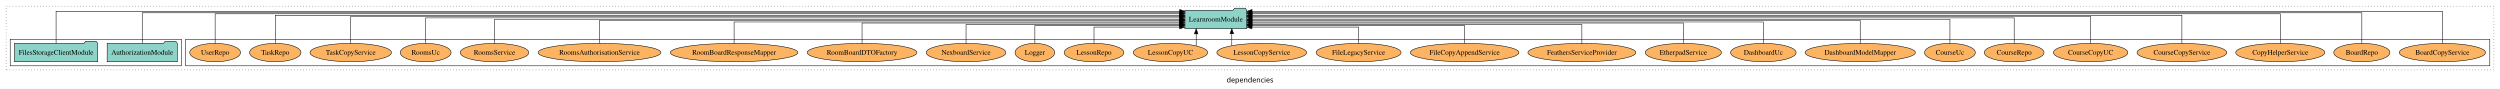
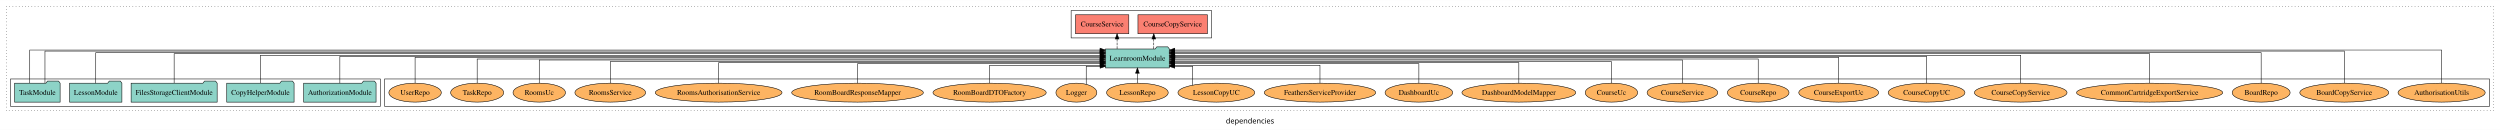
- <svg xmlns="http://www.w3.org/2000/svg" width="4904pt" height="174pt" viewBox="0.00 0.00 4904.00 173.80">
-   <g id="graph0" class="graph" transform="scale(1 1) rotate(0) translate(4 169.8)">
-     <polygon fill="white" stroke="transparent" points="-4,4 -4,-169.8 4900,-169.8 4900,4 -4,4" />
-     <text text-anchor="middle" x="2448" y="-8.2" font-family="sans-serif" font-size="14.00">dependencies</text>
+ <svg xmlns="http://www.w3.org/2000/svg" width="4752pt" height="247pt" viewBox="0.00 0.00 4752.00 246.80">
+   <g id="graph0" class="graph" transform="scale(1 1) rotate(0) translate(4 242.8)">
+     <polygon fill="white" stroke="transparent" points="-4,4 -4,-242.8 4748,-242.8 4748,4 -4,4" />
+     <text text-anchor="middle" x="2372" y="-8.2" font-family="sans-serif" font-size="14.00">dependencies</text>
    <g id="clust1" class="cluster">
-       <polygon fill="none" stroke="black" stroke-dasharray="1,5" points="8,-32.8 8,-157.8 4888,-157.8 4888,-32.8 8,-32.8" />
+       <polygon fill="none" stroke="black" stroke-dasharray="1,5" points="8,-32.8 8,-230.8 4736,-230.8 4736,-32.8 8,-32.8" />
    </g>
    <g id="clust6" class="cluster">
-       <polygon fill="none" stroke="black" points="360,-40.8 360,-92.8 4880,-92.8 4880,-40.8 360,-40.8" />
+       <polygon fill="none" stroke="black" points="727,-40.8 727,-92.8 4728,-92.8 4728,-40.8 727,-40.8" />
    </g>
    <g id="clust3" class="cluster">
-       <polygon fill="none" stroke="black" points="16,-40.8 16,-92.8 352,-92.8 352,-40.8 16,-40.8" />
+       <polygon fill="none" stroke="black" points="16,-40.8 16,-92.8 719,-92.8 719,-40.8 16,-40.8" />
+     </g>
+     <g id="clust4" class="cluster">
+       <polygon fill="none" stroke="black" points="2032,-170.8 2032,-222.8 2299,-222.8 2299,-170.8 2032,-170.8" />
    </g>
    <g id="node1" class="node">
-       <polygon fill="#8dd3c7" stroke="black" points="343.81,-84.8 340.81,-88.8 319.81,-88.8 316.81,-84.8 206.19,-84.8 206.19,-48.8 343.81,-48.8 343.81,-84.8" />
-       <text text-anchor="middle" x="275" y="-62.6" font-family="Times,serif" font-size="14.00">AuthorizationModule</text>
+       <polygon fill="#8dd3c7" stroke="black" points="710.81,-84.8 707.81,-88.8 686.81,-88.8 683.81,-84.8 573.19,-84.8 573.19,-48.8 710.81,-48.8 710.81,-84.8" />
+       <text text-anchor="middle" x="642" y="-62.6" font-family="Times,serif" font-size="14.00">AuthorizationModule</text>
+     </g>
+     <g id="node6" class="node">
+       <polygon fill="#8dd3c7" stroke="black" points="2218.75,-149.8 2215.75,-153.8 2194.75,-153.8 2191.75,-149.8 2097.25,-149.8 2097.25,-113.8 2218.75,-113.8 2218.75,-149.8" />
+       <text text-anchor="middle" x="2158" y="-127.6" font-family="Times,serif" font-size="14.00">LearnroomModule</text>
+     </g>
+     <g id="edge1" class="edge">
+       <path fill="none" stroke="black" d="M642,-84.93C642,-105.37 642,-135.8 642,-135.8 642,-135.8 2087.17,-135.8 2087.17,-135.8" />
+       <polygon fill="black" stroke="black" points="2087.17,-139.3 2097.17,-135.8 2087.17,-132.3 2087.17,-139.3" />
+     </g>
+     <g id="node2" class="node">
+       <polygon fill="#8dd3c7" stroke="black" points="554.98,-84.8 551.98,-88.8 530.98,-88.8 527.98,-84.8 427.02,-84.8 427.02,-48.8 554.98,-48.8 554.98,-84.8" />
+       <text text-anchor="middle" x="491" y="-62.6" font-family="Times,serif" font-size="14.00">CopyHelperModule</text>
+     </g>
+     <g id="edge2" class="edge">
+       <path fill="none" stroke="black" d="M491,-85.08C491,-106.12 491,-137.8 491,-137.8 491,-137.8 2087.19,-137.8 2087.19,-137.8" />
+       <polygon fill="black" stroke="black" points="2087.19,-141.3 2097.19,-137.8 2087.19,-134.3 2087.19,-141.3" />
    </g>
    <g id="node3" class="node">
-       <polygon fill="#8dd3c7" stroke="black" points="2441.75,-149.8 2438.75,-153.8 2417.75,-153.8 2414.75,-149.8 2320.25,-149.8 2320.25,-113.8 2441.75,-113.8 2441.75,-149.8" />
-       <text text-anchor="middle" x="2381" y="-127.6" font-family="Times,serif" font-size="14.00">LearnroomModule</text>
-     </g>
-     <g id="edge1" class="edge">
-       <path fill="none" stroke="black" d="M275,-84.89C275,-107.93 275,-144.8 275,-144.8 275,-144.8 2310.24,-144.8 2310.24,-144.8" />
-       <polygon fill="black" stroke="black" points="2310.24,-148.3 2320.24,-144.8 2310.24,-141.3 2310.24,-148.3" />
-     </g>
-     <g id="node2" class="node">
-       <polygon fill="#8dd3c7" stroke="black" points="187.77,-84.8 184.77,-88.8 163.77,-88.8 160.77,-84.8 24.23,-84.8 24.23,-48.8 187.77,-48.8 187.77,-84.8" />
-       <text text-anchor="middle" x="106" y="-62.6" font-family="Times,serif" font-size="14.00">FilesStorageClientModule</text>
-     </g>
-     <g id="edge2" class="edge">
-       <path fill="none" stroke="black" d="M106,-85.18C106,-109.08 106,-147.8 106,-147.8 106,-147.8 2310.15,-147.8 2310.15,-147.8" />
-       <polygon fill="black" stroke="black" points="2310.15,-151.3 2320.15,-147.8 2310.15,-144.3 2310.15,-151.3" />
+       <polygon fill="#8dd3c7" stroke="black" points="408.77,-84.8 405.77,-88.8 384.77,-88.8 381.77,-84.8 245.23,-84.8 245.23,-48.8 408.77,-48.8 408.77,-84.8" />
+       <text text-anchor="middle" x="327" y="-62.6" font-family="Times,serif" font-size="14.00">FilesStorageClientModule</text>
+     </g>
+     <g id="edge3" class="edge">
+       <path fill="none" stroke="black" d="M327,-85.09C327,-107.01 327,-140.8 327,-140.8 327,-140.8 2087.08,-140.8 2087.08,-140.8" />
+       <polygon fill="black" stroke="black" points="2087.08,-144.3 2097.08,-140.8 2087.08,-137.3 2087.08,-144.3" />
    </g>
    <g id="node4" class="node">
-       <ellipse fill="#fdb462" stroke="black" cx="4787" cy="-66.8" rx="84.54" ry="18" />
-       <text text-anchor="middle" x="4787" y="-62.6" font-family="Times,serif" font-size="14.00">BoardCopyService</text>
-     </g>
-     <g id="edge3" class="edge">
-       <path fill="none" stroke="black" d="M4787,-85.18C4787,-109.08 4787,-147.8 4787,-147.8 4787,-147.8 2451.98,-147.8 2451.98,-147.8" />
-       <polygon fill="black" stroke="black" points="2451.98,-144.3 2441.98,-147.8 2451.98,-151.3 2451.98,-144.3" />
+       <polygon fill="#8dd3c7" stroke="black" points="227.71,-84.8 224.71,-88.8 203.71,-88.8 200.71,-84.8 128.29,-84.8 128.29,-48.8 227.71,-48.8 227.71,-84.8" />
+       <text text-anchor="middle" x="178" y="-62.6" font-family="Times,serif" font-size="14.00">LessonModule</text>
+     </g>
+     <g id="edge4" class="edge">
+       <path fill="none" stroke="black" d="M178,-84.81C178,-107.29 178,-142.8 178,-142.8 178,-142.8 2087.12,-142.8 2087.12,-142.8" />
+       <polygon fill="black" stroke="black" points="2087.12,-146.3 2097.12,-142.8 2087.12,-139.3 2087.12,-146.3" />
    </g>
    <g id="node5" class="node">
-       <ellipse fill="#fdb462" stroke="black" cx="4629" cy="-66.8" rx="55.04" ry="18" />
-       <text text-anchor="middle" x="4629" y="-62.6" font-family="Times,serif" font-size="14.00">BoardRepo</text>
-     </g>
-     <g id="edge4" class="edge">
-       <path fill="none" stroke="black" d="M4629,-84.89C4629,-107.93 4629,-144.8 4629,-144.8 4629,-144.8 2452,-144.8 2452,-144.8" />
-       <polygon fill="black" stroke="black" points="2452,-141.3 2442,-144.8 2452,-148.3 2452,-141.3" />
-     </g>
-     <g id="node6" class="node">
-       <ellipse fill="#fdb462" stroke="black" cx="4469" cy="-66.8" rx="87.39" ry="18" />
-       <text text-anchor="middle" x="4469" y="-62.6" font-family="Times,serif" font-size="14.00">CopyHelperService</text>
+       <polygon fill="#8dd3c7" stroke="black" points="110.27,-84.8 107.27,-88.8 86.27,-88.8 83.27,-84.8 23.73,-84.8 23.73,-48.8 110.27,-48.8 110.27,-84.8" />
+       <text text-anchor="middle" x="67" y="-62.6" font-family="Times,serif" font-size="14.00">TaskModule</text>
    </g>
    <g id="edge5" class="edge">
-       <path fill="none" stroke="black" d="M4469,-84.81C4469,-107.29 4469,-142.8 4469,-142.8 4469,-142.8 2451.8,-142.8 2451.8,-142.8" />
-       <polygon fill="black" stroke="black" points="2451.8,-139.3 2441.8,-142.8 2451.8,-146.3 2451.8,-139.3" />
+       <path fill="none" stroke="black" d="M52.54,-85.18C52.54,-109.08 52.54,-147.8 52.54,-147.8 52.54,-147.8 2086.98,-147.8 2086.98,-147.8" />
+       <polygon fill="black" stroke="black" points="2086.98,-151.3 2096.98,-147.8 2086.98,-144.3 2086.98,-151.3" />
+     </g>
+     <g id="edge6" class="edge">
+       <path fill="none" stroke="black" d="M81.46,-85.12C81.46,-108.46 81.46,-145.8 81.46,-145.8 81.46,-145.8 2086.98,-145.8 2086.98,-145.8" />
+       <polygon fill="black" stroke="black" points="2086.98,-149.3 2096.98,-145.8 2086.98,-142.3 2086.98,-149.3" />
    </g>
    <g id="node7" class="node">
-       <ellipse fill="#fdb462" stroke="black" cx="4276" cy="-66.8" rx="88.06" ry="18" />
-       <text text-anchor="middle" x="4276" y="-62.6" font-family="Times,serif" font-size="14.00">CourseCopyService</text>
-     </g>
-     <g id="edge6" class="edge">
-       <path fill="none" stroke="black" d="M4276,-84.84C4276,-106.46 4276,-139.8 4276,-139.8 4276,-139.8 2451.9,-139.8 2451.9,-139.8" />
-       <polygon fill="black" stroke="black" points="2451.9,-136.3 2441.9,-139.8 2451.9,-143.3 2451.9,-136.3" />
+       <polygon fill="#fb8072" stroke="black" points="2290.98,-214.8 2159.02,-214.8 2159.02,-178.8 2290.98,-178.8 2290.98,-214.8" />
+       <text text-anchor="middle" x="2225" y="-192.6" font-family="Times,serif" font-size="14.00">CourseCopyService </text>
+     </g>
+     <g id="edge7" class="edge">
+       <path fill="none" stroke="black" stroke-dasharray="5,2" d="M2189.07,-149.91C2189.07,-149.91 2189.07,-168.79 2189.07,-168.79" />
+       <polygon fill="black" stroke="black" points="2185.57,-168.79 2189.07,-178.79 2192.57,-168.79 2185.57,-168.79" />
    </g>
    <g id="node8" class="node">
-       <ellipse fill="#fdb462" stroke="black" cx="4097" cy="-66.8" rx="72.97" ry="18" />
-       <text text-anchor="middle" x="4097" y="-62.6" font-family="Times,serif" font-size="14.00">CourseCopyUC</text>
-     </g>
-     <g id="edge7" class="edge">
-       <path fill="none" stroke="black" d="M4097,-85.08C4097,-106.12 4097,-137.8 4097,-137.8 4097,-137.8 2451.82,-137.8 2451.82,-137.8" />
-       <polygon fill="black" stroke="black" points="2451.82,-134.3 2441.82,-137.8 2451.82,-141.3 2451.82,-134.3" />
+       <polygon fill="#fb8072" stroke="black" points="2141.64,-214.8 2040.36,-214.8 2040.36,-178.8 2141.64,-178.8 2141.64,-214.8" />
+       <text text-anchor="middle" x="2091" y="-192.6" font-family="Times,serif" font-size="14.00">CourseService </text>
+     </g>
+     <g id="edge8" class="edge">
+       <path fill="none" stroke="black" stroke-dasharray="5,2" d="M2119.35,-149.91C2119.35,-149.91 2119.35,-168.79 2119.35,-168.79" />
+       <polygon fill="black" stroke="black" points="2115.85,-168.79 2119.35,-178.79 2122.85,-168.79 2115.85,-168.79" />
    </g>
    <g id="node9" class="node">
-       <ellipse fill="#fdb462" stroke="black" cx="3947" cy="-66.8" rx="58.56" ry="18" />
-       <text text-anchor="middle" x="3947" y="-62.6" font-family="Times,serif" font-size="14.00">CourseRepo</text>
-     </g>
-     <g id="edge8" class="edge">
-       <path fill="none" stroke="black" d="M3947,-85.02C3947,-105.17 3947,-134.8 3947,-134.8 3947,-134.8 2451.91,-134.8 2451.91,-134.8" />
-       <polygon fill="black" stroke="black" points="2451.91,-131.3 2441.91,-134.8 2451.91,-138.3 2451.91,-131.3" />
+       <ellipse fill="#fdb462" stroke="black" cx="4637" cy="-66.8" rx="82.85" ry="18" />
+       <text text-anchor="middle" x="4637" y="-62.6" font-family="Times,serif" font-size="14.00">AuthorisationUtils</text>
+     </g>
+     <g id="edge9" class="edge">
+       <path fill="none" stroke="black" d="M4637,-85.18C4637,-109.08 4637,-147.8 4637,-147.8 4637,-147.8 2228.97,-147.8 2228.97,-147.8" />
+       <polygon fill="black" stroke="black" points="2228.97,-144.3 2218.97,-147.8 2228.97,-151.3 2228.97,-144.3" />
    </g>
    <g id="node10" class="node">
-       <ellipse fill="#fdb462" stroke="black" cx="3821" cy="-66.8" rx="49.81" ry="18" />
-       <text text-anchor="middle" x="3821" y="-62.6" font-family="Times,serif" font-size="14.00">CourseUc</text>
-     </g>
-     <g id="edge9" class="edge">
-       <path fill="none" stroke="black" d="M3821,-84.91C3821,-104.14 3821,-131.8 3821,-131.8 3821,-131.8 2451.96,-131.8 2451.96,-131.8" />
-       <polygon fill="black" stroke="black" points="2451.96,-128.3 2441.96,-131.8 2451.96,-135.3 2451.96,-128.3" />
+       <ellipse fill="#fdb462" stroke="black" cx="4452" cy="-66.8" rx="84.54" ry="18" />
+       <text text-anchor="middle" x="4452" y="-62.6" font-family="Times,serif" font-size="14.00">BoardCopyService</text>
+     </g>
+     <g id="edge10" class="edge">
+       <path fill="none" stroke="black" d="M4452,-85.12C4452,-108.46 4452,-145.8 4452,-145.8 4452,-145.8 2228.77,-145.8 2228.77,-145.8" />
+       <polygon fill="black" stroke="black" points="2228.77,-142.3 2218.77,-145.8 2228.77,-149.3 2228.77,-142.3" />
    </g>
    <g id="node11" class="node">
-       <ellipse fill="#fdb462" stroke="black" cx="3645" cy="-66.8" rx="108.23" ry="18" />
-       <text text-anchor="middle" x="3645" y="-62.6" font-family="Times,serif" font-size="14.00">DashboardModelMapper</text>
-     </g>
-     <g id="edge10" class="edge">
-       <path fill="none" stroke="black" d="M3645,-85.02C3645,-103.63 3645,-129.8 3645,-129.8 3645,-129.8 2451.97,-129.8 2451.97,-129.8" />
-       <polygon fill="black" stroke="black" points="2451.97,-126.3 2441.97,-129.8 2451.97,-133.3 2451.97,-126.3" />
+       <ellipse fill="#fdb462" stroke="black" cx="4294" cy="-66.8" rx="55.04" ry="18" />
+       <text text-anchor="middle" x="4294" y="-62.6" font-family="Times,serif" font-size="14.00">BoardRepo</text>
+     </g>
+     <g id="edge11" class="edge">
+       <path fill="none" stroke="black" d="M4294,-84.81C4294,-107.29 4294,-142.8 4294,-142.8 4294,-142.8 2228.77,-142.8 2228.77,-142.8" />
+       <polygon fill="black" stroke="black" points="2228.77,-139.3 2218.77,-142.8 2228.77,-146.3 2228.77,-139.3" />
    </g>
    <g id="node12" class="node">
-       <ellipse fill="#fdb462" stroke="black" cx="3455" cy="-66.8" rx="64.26" ry="18" />
-       <text text-anchor="middle" x="3455" y="-62.6" font-family="Times,serif" font-size="14.00">DashboardUc</text>
-     </g>
-     <g id="edge11" class="edge">
-       <path fill="none" stroke="black" d="M3455,-84.8C3455,-102.48 3455,-126.8 3455,-126.8 3455,-126.8 2451.82,-126.8 2451.82,-126.8" />
-       <polygon fill="black" stroke="black" points="2451.82,-123.3 2441.82,-126.8 2451.82,-130.3 2451.82,-123.3" />
+       <ellipse fill="#fdb462" stroke="black" cx="4082" cy="-66.8" rx="138.89" ry="18" />
+       <text text-anchor="middle" x="4082" y="-62.6" font-family="Times,serif" font-size="14.00">CommonCartridgeExportService</text>
+     </g>
+     <g id="edge12" class="edge">
+       <path fill="none" stroke="black" d="M4082,-85.09C4082,-107.01 4082,-140.8 4082,-140.8 4082,-140.8 2228.76,-140.8 2228.76,-140.8" />
+       <polygon fill="black" stroke="black" points="2228.76,-137.3 2218.76,-140.8 2228.76,-144.3 2228.76,-137.3" />
    </g>
    <g id="node13" class="node">
-       <ellipse fill="#fdb462" stroke="black" cx="3298" cy="-66.8" rx="74.7" ry="18" />
-       <text text-anchor="middle" x="3298" y="-62.6" font-family="Times,serif" font-size="14.00">EtherpadService</text>
-     </g>
-     <g id="edge12" class="edge">
-       <path fill="none" stroke="black" d="M3298,-84.83C3298,-101.86 3298,-124.8 3298,-124.8 3298,-124.8 2451.88,-124.8 2451.88,-124.8" />
-       <polygon fill="black" stroke="black" points="2451.88,-121.3 2441.88,-124.8 2451.88,-128.3 2451.88,-121.3" />
+       <ellipse fill="#fdb462" stroke="black" cx="3837" cy="-66.8" rx="88.06" ry="18" />
+       <text text-anchor="middle" x="3837" y="-62.6" font-family="Times,serif" font-size="14.00">CourseCopyService</text>
+     </g>
+     <g id="edge13" class="edge">
+       <path fill="none" stroke="black" d="M3837,-85.08C3837,-106.12 3837,-137.8 3837,-137.8 3837,-137.8 2228.75,-137.8 2228.75,-137.8" />
+       <polygon fill="black" stroke="black" points="2228.75,-134.3 2218.75,-137.8 2228.75,-141.3 2228.75,-134.3" />
    </g>
    <g id="node14" class="node">
-       <ellipse fill="#fdb462" stroke="black" cx="3099" cy="-66.8" rx="105.93" ry="18" />
-       <text text-anchor="middle" x="3099" y="-62.6" font-family="Times,serif" font-size="14.00">FeathersServiceProvider</text>
-     </g>
-     <g id="edge13" class="edge">
-       <path fill="none" stroke="black" d="M3099,-84.81C3099,-100.85 3099,-121.8 3099,-121.8 3099,-121.8 2451.91,-121.8 2451.91,-121.8" />
-       <polygon fill="black" stroke="black" points="2451.91,-118.3 2441.91,-121.8 2451.91,-125.3 2451.91,-118.3" />
+       <ellipse fill="#fdb462" stroke="black" cx="3658" cy="-66.8" rx="72.97" ry="18" />
+       <text text-anchor="middle" x="3658" y="-62.6" font-family="Times,serif" font-size="14.00">CourseCopyUC</text>
+     </g>
+     <g id="edge14" class="edge">
+       <path fill="none" stroke="black" d="M3658,-84.93C3658,-105.37 3658,-135.8 3658,-135.8 3658,-135.8 2229.13,-135.8 2229.13,-135.8" />
+       <polygon fill="black" stroke="black" points="2229.13,-132.3 2219.13,-135.8 2229.13,-139.3 2229.13,-132.3" />
    </g>
    <g id="node15" class="node">
-       <ellipse fill="#fdb462" stroke="black" cx="2869" cy="-66.8" rx="106.53" ry="18" />
-       <text text-anchor="middle" x="2869" y="-62.6" font-family="Times,serif" font-size="14.00">FileCopyAppendService</text>
-     </g>
-     <g id="edge14" class="edge">
-       <path fill="none" stroke="black" d="M2869,-85.04C2869,-100.37 2869,-119.8 2869,-119.8 2869,-119.8 2451.82,-119.8 2451.82,-119.8" />
-       <polygon fill="black" stroke="black" points="2451.82,-116.3 2441.82,-119.8 2451.82,-123.3 2451.82,-116.3" />
+       <ellipse fill="#fdb462" stroke="black" cx="3491" cy="-66.8" rx="75.88" ry="18" />
+       <text text-anchor="middle" x="3491" y="-62.6" font-family="Times,serif" font-size="14.00">CourseExportUc</text>
+     </g>
+     <g id="edge15" class="edge">
+       <path fill="none" stroke="black" d="M3491,-85.11C3491,-104.95 3491,-133.8 3491,-133.8 3491,-133.8 2229.18,-133.8 2229.18,-133.8" />
+       <polygon fill="black" stroke="black" points="2229.18,-130.3 2219.18,-133.8 2229.18,-137.3 2229.18,-130.3" />
    </g>
    <g id="node16" class="node">
-       <ellipse fill="#fdb462" stroke="black" cx="2661" cy="-66.8" rx="83.36" ry="18" />
-       <text text-anchor="middle" x="2661" y="-62.6" font-family="Times,serif" font-size="14.00">FileLegacyService</text>
-     </g>
-     <g id="edge15" class="edge">
-       <path fill="none" stroke="black" d="M2661,-84.85C2661,-99.17 2661,-116.8 2661,-116.8 2661,-116.8 2451.76,-116.8 2451.76,-116.8" />
-       <polygon fill="black" stroke="black" points="2451.76,-113.3 2441.76,-116.8 2451.76,-120.3 2451.76,-113.3" />
+       <ellipse fill="#fdb462" stroke="black" cx="3338" cy="-66.8" rx="58.56" ry="18" />
+       <text text-anchor="middle" x="3338" y="-62.6" font-family="Times,serif" font-size="14.00">CourseRepo</text>
+     </g>
+     <g id="edge16" class="edge">
+       <path fill="none" stroke="black" d="M3338,-84.97C3338,-103.89 3338,-130.8 3338,-130.8 3338,-130.8 2228.96,-130.8 2228.96,-130.8" />
+       <polygon fill="black" stroke="black" points="2228.96,-127.3 2218.96,-130.8 2228.96,-134.3 2228.96,-127.3" />
    </g>
    <g id="node17" class="node">
-       <ellipse fill="#fdb462" stroke="black" cx="2471" cy="-66.8" rx="88.06" ry="18" />
-       <text text-anchor="middle" x="2471" y="-62.6" font-family="Times,serif" font-size="14.00">LessonCopyService</text>
-     </g>
-     <g id="edge16" class="edge">
-       <path fill="none" stroke="black" d="M2412.3,-80.27C2412.3,-80.27 2412.3,-103.66 2412.3,-103.66" />
-       <polygon fill="black" stroke="black" points="2408.8,-103.66 2412.3,-113.66 2415.8,-103.66 2408.8,-103.66" />
+       <ellipse fill="#fdb462" stroke="black" cx="3194" cy="-66.8" rx="67.2" ry="18" />
+       <text text-anchor="middle" x="3194" y="-62.6" font-family="Times,serif" font-size="14.00">CourseService</text>
+     </g>
+     <g id="edge17" class="edge">
+       <path fill="none" stroke="black" d="M3194,-85.07C3194,-103.36 3194,-128.8 3194,-128.8 3194,-128.8 2228.94,-128.8 2228.94,-128.8" />
+       <polygon fill="black" stroke="black" points="2228.94,-125.3 2218.94,-128.8 2228.94,-132.3 2228.94,-125.3" />
    </g>
    <g id="node18" class="node">
-       <ellipse fill="#fdb462" stroke="black" cx="2292" cy="-66.8" rx="72.97" ry="18" />
-       <text text-anchor="middle" x="2292" y="-62.6" font-family="Times,serif" font-size="14.00">LessonCopyUC</text>
-     </g>
-     <g id="edge17" class="edge">
-       <path fill="none" stroke="black" d="M2342.43,-79.95C2342.43,-79.95 2342.43,-103.49 2342.43,-103.49" />
-       <polygon fill="black" stroke="black" points="2338.93,-103.49 2342.43,-113.49 2345.93,-103.49 2338.93,-103.49" />
+       <ellipse fill="#fdb462" stroke="black" cx="3059" cy="-66.8" rx="49.81" ry="18" />
+       <text text-anchor="middle" x="3059" y="-62.6" font-family="Times,serif" font-size="14.00">CourseUc</text>
+     </g>
+     <g id="edge18" class="edge">
+       <path fill="none" stroke="black" d="M3059,-84.82C3059,-102.17 3059,-125.8 3059,-125.8 3059,-125.8 2228.87,-125.8 2228.87,-125.8" />
+       <polygon fill="black" stroke="black" points="2228.87,-122.3 2218.87,-125.8 2228.87,-129.3 2228.87,-122.3" />
    </g>
    <g id="node19" class="node">
-       <ellipse fill="#fdb462" stroke="black" cx="2142" cy="-66.8" rx="58.56" ry="18" />
-       <text text-anchor="middle" x="2142" y="-62.6" font-family="Times,serif" font-size="14.00">LessonRepo</text>
-     </g>
-     <g id="edge18" class="edge">
-       <path fill="none" stroke="black" d="M2142,-84.85C2142,-99.17 2142,-116.8 2142,-116.8 2142,-116.8 2310.07,-116.8 2310.07,-116.8" />
-       <polygon fill="black" stroke="black" points="2310.07,-120.3 2320.07,-116.8 2310.07,-113.3 2310.07,-120.3" />
+       <ellipse fill="#fdb462" stroke="black" cx="2883" cy="-66.8" rx="108.23" ry="18" />
+       <text text-anchor="middle" x="2883" y="-62.6" font-family="Times,serif" font-size="14.00">DashboardModelMapper</text>
+     </g>
+     <g id="edge19" class="edge">
+       <path fill="none" stroke="black" d="M2883,-84.84C2883,-101.53 2883,-123.8 2883,-123.8 2883,-123.8 2228.88,-123.8 2228.88,-123.8" />
+       <polygon fill="black" stroke="black" points="2228.88,-120.3 2218.88,-123.8 2228.88,-127.3 2228.88,-120.3" />
    </g>
    <g id="node20" class="node">
-       <ellipse fill="#fdb462" stroke="black" cx="2026" cy="-66.8" rx="38.85" ry="18" />
-       <text text-anchor="middle" x="2026" y="-62.6" font-family="Times,serif" font-size="14.00">Logger</text>
-     </g>
-     <g id="edge19" class="edge">
-       <path fill="none" stroke="black" d="M2026,-85.04C2026,-100.37 2026,-119.8 2026,-119.8 2026,-119.8 2309.97,-119.8 2309.97,-119.8" />
-       <polygon fill="black" stroke="black" points="2309.97,-123.3 2319.97,-119.8 2309.97,-116.3 2309.97,-123.3" />
+       <ellipse fill="#fdb462" stroke="black" cx="2693" cy="-66.8" rx="64.26" ry="18" />
+       <text text-anchor="middle" x="2693" y="-62.6" font-family="Times,serif" font-size="14.00">DashboardUc</text>
+     </g>
+     <g id="edge20" class="edge">
+       <path fill="none" stroke="black" d="M2693,-84.81C2693,-100.85 2693,-121.8 2693,-121.8 2693,-121.8 2228.85,-121.8 2228.85,-121.8" />
+       <polygon fill="black" stroke="black" points="2228.85,-118.3 2218.85,-121.8 2228.85,-125.3 2228.85,-118.3" />
    </g>
    <g id="node21" class="node">
-       <ellipse fill="#fdb462" stroke="black" cx="1891" cy="-66.8" rx="78.14" ry="18" />
-       <text text-anchor="middle" x="1891" y="-62.6" font-family="Times,serif" font-size="14.00">NexboardService</text>
-     </g>
-     <g id="edge20" class="edge">
-       <path fill="none" stroke="black" d="M1891,-84.81C1891,-100.85 1891,-121.8 1891,-121.8 1891,-121.8 2309.93,-121.8 2309.93,-121.8" />
-       <polygon fill="black" stroke="black" points="2309.93,-125.3 2319.93,-121.8 2309.93,-118.3 2309.93,-125.3" />
+       <ellipse fill="#fdb462" stroke="black" cx="2505" cy="-66.8" rx="105.93" ry="18" />
+       <text text-anchor="middle" x="2505" y="-62.6" font-family="Times,serif" font-size="14.00">FeathersServiceProvider</text>
+     </g>
+     <g id="edge21" class="edge">
+       <path fill="none" stroke="black" d="M2505,-84.99C2505,-99.98 2505,-118.8 2505,-118.8 2505,-118.8 2228.84,-118.8 2228.84,-118.8" />
+       <polygon fill="black" stroke="black" points="2228.84,-115.3 2218.84,-118.8 2228.84,-122.3 2228.84,-115.3" />
    </g>
    <g id="node22" class="node">
-       <ellipse fill="#fdb462" stroke="black" cx="1687" cy="-66.8" rx="107.68" ry="18" />
-       <text text-anchor="middle" x="1687" y="-62.6" font-family="Times,serif" font-size="14.00">RoomBoardDTOFactory</text>
-     </g>
-     <g id="edge21" class="edge">
-       <path fill="none" stroke="black" d="M1687,-84.83C1687,-101.86 1687,-124.8 1687,-124.8 1687,-124.8 2310.02,-124.8 2310.02,-124.8" />
-       <polygon fill="black" stroke="black" points="2310.02,-128.3 2320.02,-124.8 2310.02,-121.3 2310.02,-128.3" />
+       <ellipse fill="#fdb462" stroke="black" cx="2308" cy="-66.8" rx="72.97" ry="18" />
+       <text text-anchor="middle" x="2308" y="-62.6" font-family="Times,serif" font-size="14.00">LessonCopyUC</text>
+     </g>
+     <g id="edge22" class="edge">
+       <path fill="none" stroke="black" d="M2263,-80.99C2263,-95.78 2263,-116.8 2263,-116.8 2263,-116.8 2228.78,-116.8 2228.78,-116.8" />
+       <polygon fill="black" stroke="black" points="2228.78,-113.3 2218.78,-116.8 2228.78,-120.3 2228.78,-113.3" />
    </g>
    <g id="node23" class="node">
-       <ellipse fill="#fdb462" stroke="black" cx="1436" cy="-66.8" rx="125.09" ry="18" />
-       <text text-anchor="middle" x="1436" y="-62.6" font-family="Times,serif" font-size="14.00">RoomBoardResponseMapper</text>
-     </g>
-     <g id="edge22" class="edge">
-       <path fill="none" stroke="black" d="M1436,-84.8C1436,-102.48 1436,-126.8 1436,-126.8 1436,-126.8 2310.09,-126.8 2310.09,-126.8" />
-       <polygon fill="black" stroke="black" points="2310.09,-130.3 2320.09,-126.8 2310.09,-123.3 2310.09,-130.3" />
+       <ellipse fill="#fdb462" stroke="black" cx="2158" cy="-66.8" rx="58.56" ry="18" />
+       <text text-anchor="middle" x="2158" y="-62.6" font-family="Times,serif" font-size="14.00">LessonRepo</text>
+     </g>
+     <g id="edge23" class="edge">
+       <path fill="none" stroke="black" d="M2158,-84.91C2158,-84.91 2158,-103.79 2158,-103.79" />
+       <polygon fill="black" stroke="black" points="2154.5,-103.79 2158,-113.79 2161.5,-103.79 2154.5,-103.79" />
    </g>
    <g id="node24" class="node">
-       <ellipse fill="#fdb462" stroke="black" cx="1172" cy="-66.8" rx="120.44" ry="18" />
-       <text text-anchor="middle" x="1172" y="-62.6" font-family="Times,serif" font-size="14.00">RoomsAuthorisationService</text>
-     </g>
-     <g id="edge23" class="edge">
-       <path fill="none" stroke="black" d="M1172,-85.02C1172,-103.63 1172,-129.8 1172,-129.8 1172,-129.8 2310.22,-129.8 2310.22,-129.8" />
-       <polygon fill="black" stroke="black" points="2310.22,-133.3 2320.22,-129.8 2310.22,-126.3 2310.22,-133.3" />
+       <ellipse fill="#fdb462" stroke="black" cx="2042" cy="-66.8" rx="38.85" ry="18" />
+       <text text-anchor="middle" x="2042" y="-62.6" font-family="Times,serif" font-size="14.00">Logger</text>
+     </g>
+     <g id="edge24" class="edge">
+       <path fill="none" stroke="black" d="M2060.68,-82.62C2060.68,-97.27 2060.68,-116.8 2060.68,-116.8 2060.68,-116.8 2087.19,-116.8 2087.19,-116.8" />
+       <polygon fill="black" stroke="black" points="2087.19,-120.3 2097.19,-116.8 2087.19,-113.3 2087.19,-120.3" />
    </g>
    <g id="node25" class="node">
-       <ellipse fill="#fdb462" stroke="black" cx="966" cy="-66.8" rx="67.22" ry="18" />
-       <text text-anchor="middle" x="966" y="-62.6" font-family="Times,serif" font-size="14.00">RoomsService</text>
-     </g>
-     <g id="edge24" class="edge">
-       <path fill="none" stroke="black" d="M966,-84.91C966,-104.14 966,-131.8 966,-131.8 966,-131.8 2310.2,-131.8 2310.2,-131.8" />
-       <polygon fill="black" stroke="black" points="2310.2,-135.3 2320.2,-131.8 2310.2,-128.3 2310.2,-135.3" />
+       <ellipse fill="#fdb462" stroke="black" cx="1877" cy="-66.8" rx="107.68" ry="18" />
+       <text text-anchor="middle" x="1877" y="-62.6" font-family="Times,serif" font-size="14.00">RoomBoardDTOFactory</text>
+     </g>
+     <g id="edge25" class="edge">
+       <path fill="none" stroke="black" d="M1877,-84.99C1877,-99.98 1877,-118.8 1877,-118.8 1877,-118.8 2087.03,-118.8 2087.03,-118.8" />
+       <polygon fill="black" stroke="black" points="2087.03,-122.3 2097.03,-118.8 2087.03,-115.3 2087.03,-122.3" />
    </g>
    <g id="node26" class="node">
-       <ellipse fill="#fdb462" stroke="black" cx="831" cy="-66.8" rx="49.83" ry="18" />
-       <text text-anchor="middle" x="831" y="-62.6" font-family="Times,serif" font-size="14.00">RoomsUc</text>
-     </g>
-     <g id="edge25" class="edge">
-       <path fill="none" stroke="black" d="M831,-85.02C831,-105.17 831,-134.8 831,-134.8 831,-134.8 2310.24,-134.8 2310.24,-134.8" />
-       <polygon fill="black" stroke="black" points="2310.24,-138.3 2320.24,-134.8 2310.24,-131.3 2310.24,-138.3" />
+       <ellipse fill="#fdb462" stroke="black" cx="1626" cy="-66.8" rx="125.09" ry="18" />
+       <text text-anchor="middle" x="1626" y="-62.6" font-family="Times,serif" font-size="14.00">RoomBoardResponseMapper</text>
+     </g>
+     <g id="edge26" class="edge">
+       <path fill="none" stroke="black" d="M1626,-84.81C1626,-100.85 1626,-121.8 1626,-121.8 1626,-121.8 2087.23,-121.8 2087.23,-121.8" />
+       <polygon fill="black" stroke="black" points="2087.23,-125.3 2097.23,-121.8 2087.23,-118.3 2087.23,-125.3" />
    </g>
    <g id="node27" class="node">
-       <ellipse fill="#fdb462" stroke="black" cx="684" cy="-66.8" rx="79.88" ry="18" />
-       <text text-anchor="middle" x="684" y="-62.6" font-family="Times,serif" font-size="14.00">TaskCopyService</text>
-     </g>
-     <g id="edge26" class="edge">
-       <path fill="none" stroke="black" d="M684,-85.08C684,-106.12 684,-137.8 684,-137.8 684,-137.8 2310.1,-137.8 2310.1,-137.8" />
-       <polygon fill="black" stroke="black" points="2310.1,-141.3 2320.1,-137.8 2310.1,-134.3 2310.1,-141.3" />
+       <ellipse fill="#fdb462" stroke="black" cx="1362" cy="-66.8" rx="120.44" ry="18" />
+       <text text-anchor="middle" x="1362" y="-62.6" font-family="Times,serif" font-size="14.00">RoomsAuthorisationService</text>
+     </g>
+     <g id="edge27" class="edge">
+       <path fill="none" stroke="black" d="M1362,-84.84C1362,-101.53 1362,-123.8 1362,-123.8 1362,-123.8 2087.19,-123.8 2087.19,-123.8" />
+       <polygon fill="black" stroke="black" points="2087.19,-127.3 2097.19,-123.8 2087.19,-120.3 2087.19,-127.3" />
    </g>
    <g id="node28" class="node">
-       <ellipse fill="#fdb462" stroke="black" cx="536" cy="-66.8" rx="50.39" ry="18" />
-       <text text-anchor="middle" x="536" y="-62.6" font-family="Times,serif" font-size="14.00">TaskRepo</text>
-     </g>
-     <g id="edge27" class="edge">
-       <path fill="none" stroke="black" d="M536,-84.84C536,-106.46 536,-139.8 536,-139.8 536,-139.8 2310.14,-139.8 2310.14,-139.8" />
-       <polygon fill="black" stroke="black" points="2310.14,-143.3 2320.14,-139.8 2310.14,-136.3 2310.14,-143.3" />
+       <ellipse fill="#fdb462" stroke="black" cx="1156" cy="-66.8" rx="67.22" ry="18" />
+       <text text-anchor="middle" x="1156" y="-62.6" font-family="Times,serif" font-size="14.00">RoomsService</text>
+     </g>
+     <g id="edge28" class="edge">
+       <path fill="none" stroke="black" d="M1156,-84.82C1156,-102.17 1156,-125.8 1156,-125.8 1156,-125.8 2087.2,-125.8 2087.2,-125.8" />
+       <polygon fill="black" stroke="black" points="2087.2,-129.3 2097.2,-125.8 2087.2,-122.3 2087.2,-129.3" />
    </g>
    <g id="node29" class="node">
-       <ellipse fill="#fdb462" stroke="black" cx="418" cy="-66.8" rx="49.81" ry="18" />
-       <text text-anchor="middle" x="418" y="-62.6" font-family="Times,serif" font-size="14.00">UserRepo</text>
-     </g>
-     <g id="edge28" class="edge">
-       <path fill="none" stroke="black" d="M418,-84.81C418,-107.29 418,-142.8 418,-142.8 418,-142.8 2310.1,-142.8 2310.1,-142.8" />
-       <polygon fill="black" stroke="black" points="2310.1,-146.3 2320.1,-142.8 2310.1,-139.3 2310.1,-146.3" />
+       <ellipse fill="#fdb462" stroke="black" cx="1021" cy="-66.8" rx="49.83" ry="18" />
+       <text text-anchor="middle" x="1021" y="-62.6" font-family="Times,serif" font-size="14.00">RoomsUc</text>
+     </g>
+     <g id="edge29" class="edge">
+       <path fill="none" stroke="black" d="M1021,-85.07C1021,-103.36 1021,-128.8 1021,-128.8 1021,-128.8 2086.87,-128.8 2086.87,-128.8" />
+       <polygon fill="black" stroke="black" points="2086.87,-132.3 2096.87,-128.8 2086.87,-125.3 2086.87,-132.3" />
+     </g>
+     <g id="node30" class="node">
+       <ellipse fill="#fdb462" stroke="black" cx="903" cy="-66.8" rx="50.39" ry="18" />
+       <text text-anchor="middle" x="903" y="-62.6" font-family="Times,serif" font-size="14.00">TaskRepo</text>
+     </g>
+     <g id="edge30" class="edge">
+       <path fill="none" stroke="black" d="M903,-84.97C903,-103.89 903,-130.8 903,-130.8 903,-130.8 2087.04,-130.8 2087.04,-130.8" />
+       <polygon fill="black" stroke="black" points="2087.04,-134.3 2097.04,-130.8 2087.04,-127.3 2087.04,-134.3" />
+     </g>
+     <g id="node31" class="node">
+       <ellipse fill="#fdb462" stroke="black" cx="785" cy="-66.8" rx="49.81" ry="18" />
+       <text text-anchor="middle" x="785" y="-62.6" font-family="Times,serif" font-size="14.00">UserRepo</text>
+     </g>
+     <g id="edge31" class="edge">
+       <path fill="none" stroke="black" d="M785,-85.11C785,-104.95 785,-133.8 785,-133.8 785,-133.8 2087.23,-133.8 2087.23,-133.8" />
+       <polygon fill="black" stroke="black" points="2087.23,-137.3 2097.23,-133.8 2087.23,-130.3 2087.23,-137.3" />
    </g>
  </g>
</svg>
